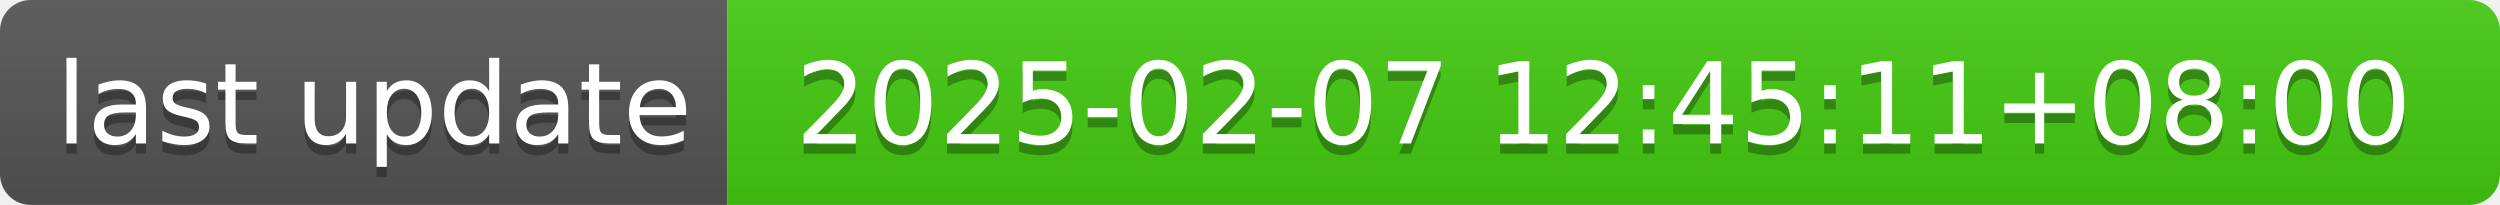
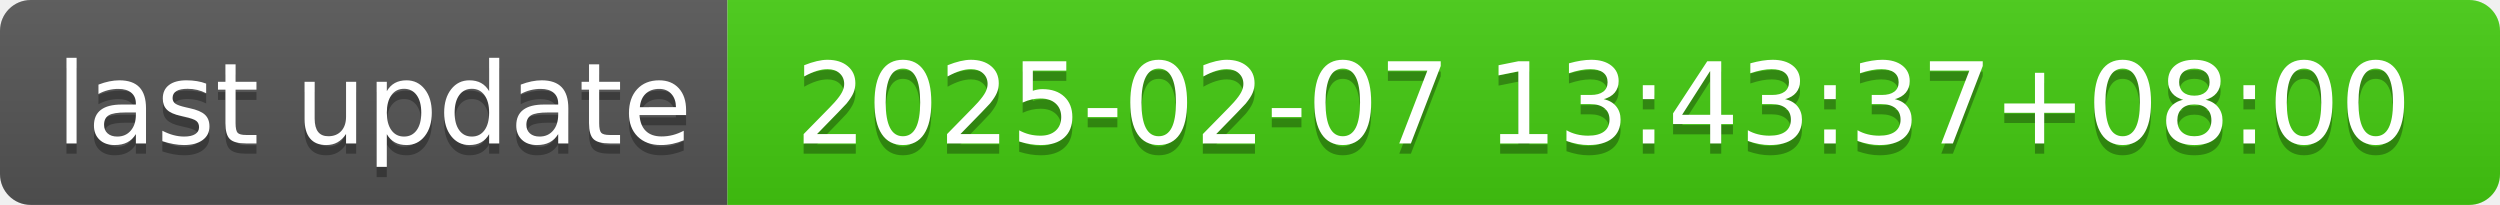
- <svg xmlns="http://www.w3.org/2000/svg" width="244" height="20" role="img" aria-label="last update: 2025-02-07 12:45:11+08:00">
+ <svg xmlns="http://www.w3.org/2000/svg" width="244" height="20" role="img" aria-label="last update: 2025-02-07 13:43:37+08:00">
  <linearGradient id="s" x2="0" y2="100%">
    <stop offset="0" stop-color="#bbb" stop-opacity=".1" />
    <stop offset="1" stop-opacity=".1" />
  </linearGradient>
  <clipPath id="r">
    <rect width="244" height="20" rx="3" fill="#fff" />
  </clipPath>
  <g clip-path="url(#r)">
    <rect width="71" height="20" fill="#555" />
    <rect x="71" width="173" height="20" fill="#4c1" />
    <rect width="244" height="20" fill="url(#s)" />
  </g>
  <g fill="#fff" text-anchor="middle" font-family="Verdana,Geneva,DejaVu Sans,sans-serif" text-rendering="geometricPrecision" font-size="110">
    <text aria-hidden="true" x="365" y="150" fill="#010101" fill-opacity=".3" transform="scale(.1)" textLength="610">last update</text>
    <text x="365" y="140" transform="scale(.1)" fill="#fff" textLength="610">last update</text>
-     <text aria-hidden="true" x="1565" y="150" fill="#010101" fill-opacity=".3" transform="scale(.1)" textLength="1630">2025-02-07 12:45:11+08:00</text>
-     <text x="1565" y="140" transform="scale(.1)" fill="#fff" textLength="1630">2025-02-07 12:45:11+08:00</text>
+     <text aria-hidden="true" x="1565" y="150" fill="#010101" fill-opacity=".3" transform="scale(.1)" textLength="1630">2025-02-07 13:43:37+08:00</text>
+     <text x="1565" y="140" transform="scale(.1)" fill="#fff" textLength="1630">2025-02-07 13:43:37+08:00</text>
  </g>
</svg>
